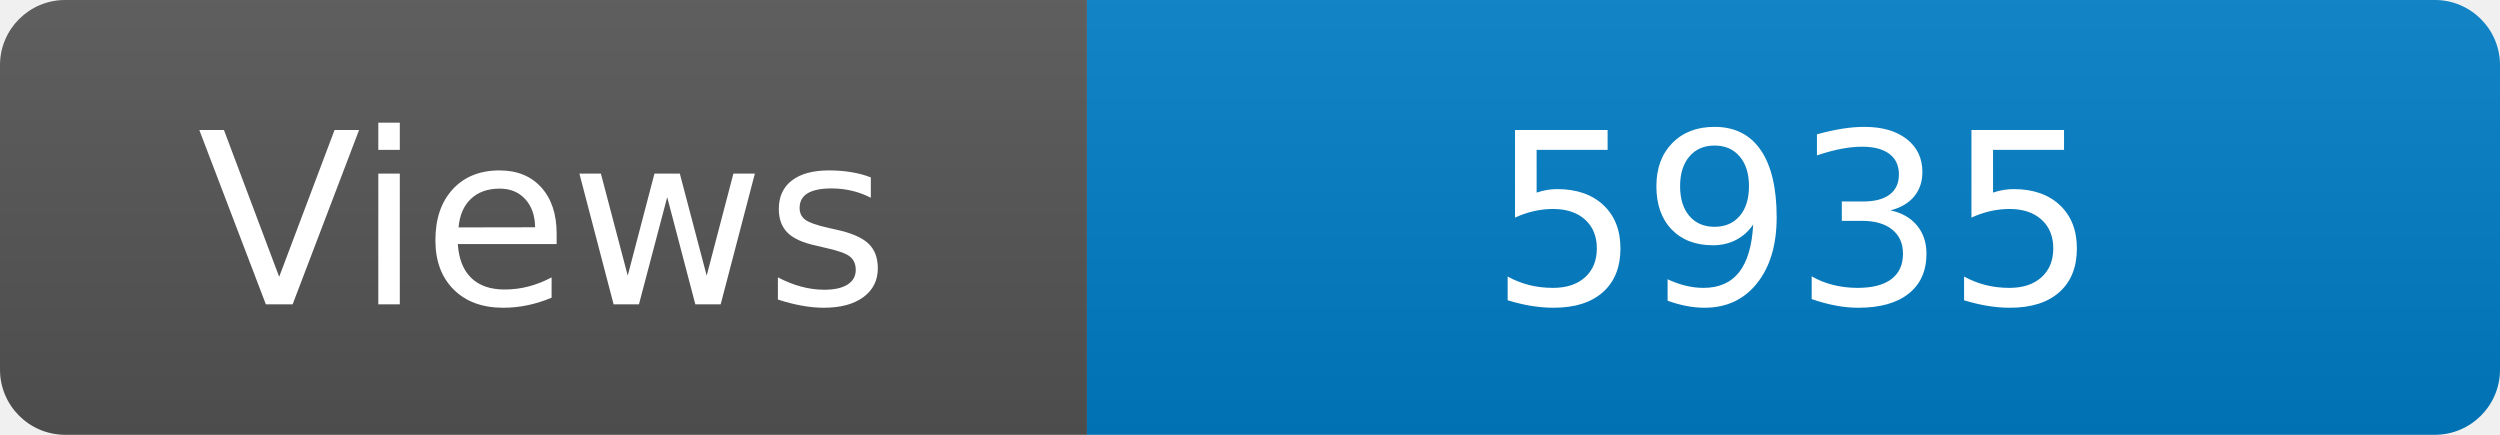
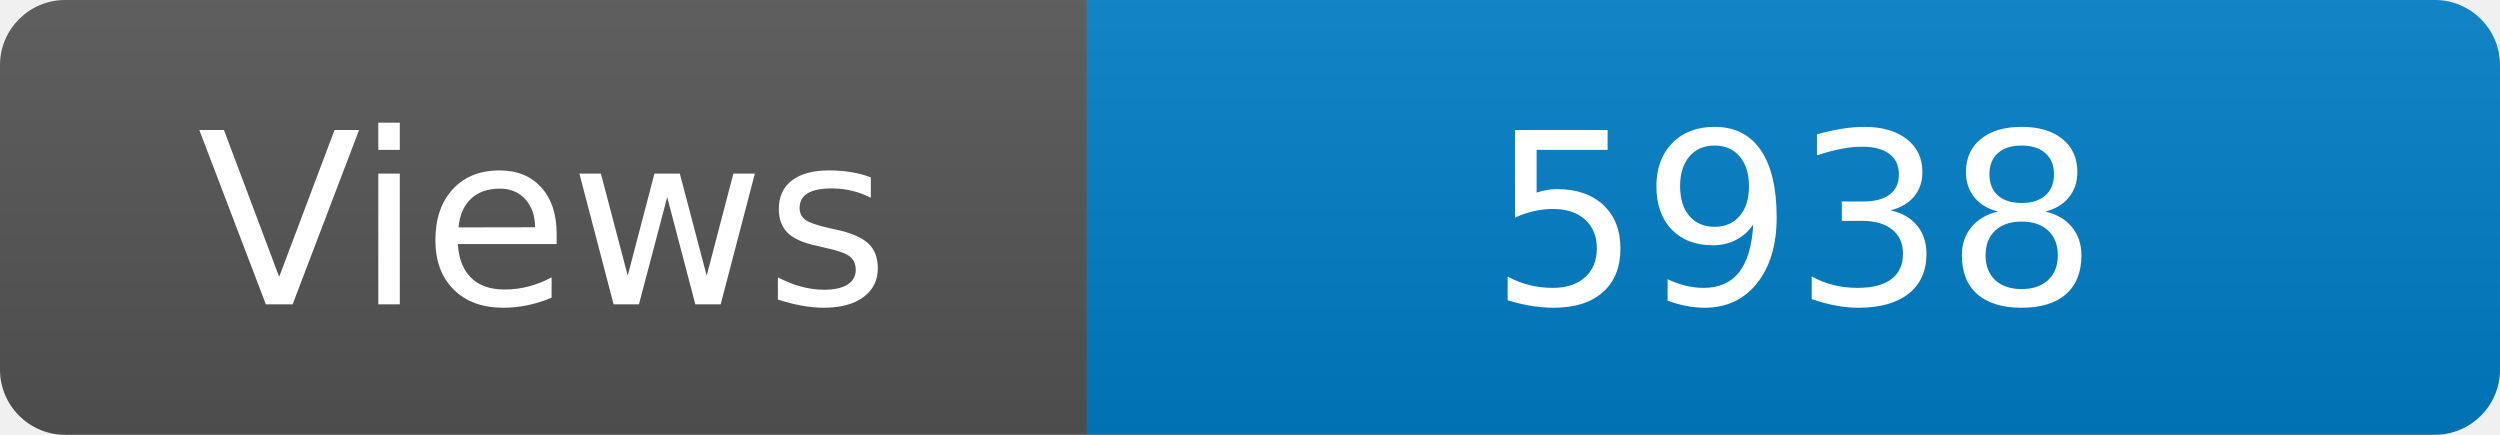
<svg xmlns="http://www.w3.org/2000/svg" width="115" height="20" role="img" aria-label="Maintained?: yes">
  <linearGradient id="s" x2="0" y2="100%">
    <stop offset="0" stop-color="#bbb" stop-opacity=".1" />
    <stop offset="1" stop-opacity=".1" />
  </linearGradient>
  <clipPath id="r">
    <rect width="115" height="20" rx="3" fill="#fff" />
  </clipPath>
  <g clip-path="url(#r)">
    <rect width="50" height="20" fill="#555" />
    <rect x="50" width="160" height="20" fill="#007ec6" />
    <rect width="115" height="20" fill="url(#s)" />
  </g>
  <g fill="#fff" text-anchor="middle" font-family="Verdana,Geneva,DejaVu Sans,sans-serif" font-size="110">
    <text x="250" y="140" transform="scale(.1)" fill="#fff">Views</text>
-     <text x="825" y="140" transform="scale(.1)" fill="#fff">5935</text>
+     <text x="825" y="140" transform="scale(.1)" fill="#fff">5938</text>
  </g>
</svg>
